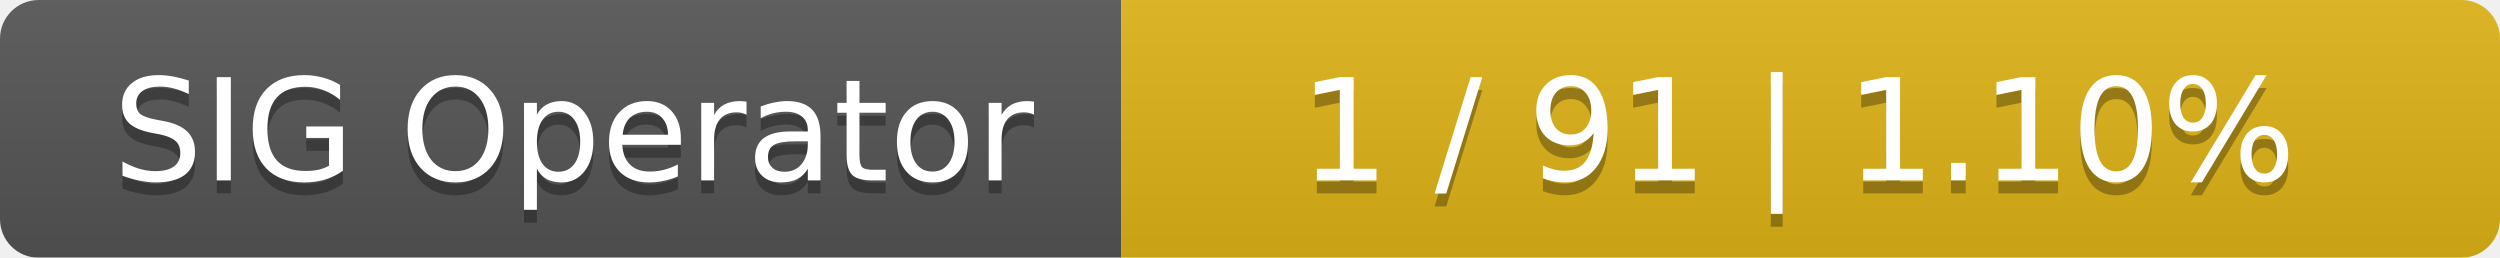
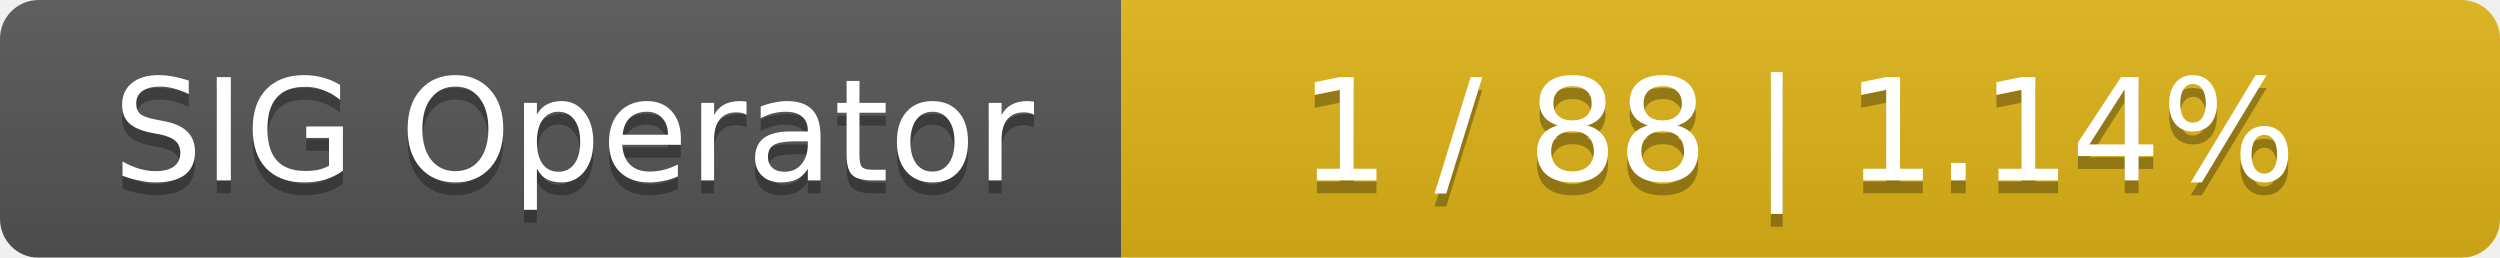
<svg xmlns="http://www.w3.org/2000/svg" width="194" height="20">
  <linearGradient id="smooth" x2="0" y2="100%">
    <stop offset="0" stop-color="#bbb" stop-opacity=".1" />
    <stop offset="1" stop-opacity=".1" />
  </linearGradient>
  <mask id="round">
    <rect width="194" height="20" rx="3" fill="#fff" />
  </mask>
  <g mask="url(#round)">
    <rect width="87" height="20" fill="#555" />
    <rect x="87" width="107" height="20" fill="#dfb317" />
    <rect width="194" height="20" fill="url(#smooth)" />
  </g>
  <g fill="#fff" text-anchor="middle" font-family="DejaVu Sans,Verdana,Geneva,sans-serif" font-size="11">
    <text x="44.5" y="15" fill="#010101" fill-opacity=".3">SIG Operator</text>
    <text x="44.5" y="14">SIG Operator</text>
-     <text x="139.5" y="15" fill="#010101" fill-opacity=".3">1 / 91    |    1.10%</text>
-     <text x="139.5" y="14">1 / 91    |    1.10%</text>
+     <text x="139.5" y="15" fill="#010101" fill-opacity=".3">1 / 88    |    1.14%</text>
+     <text x="139.5" y="14">1 / 88    |    1.14%</text>
  </g>
</svg>
